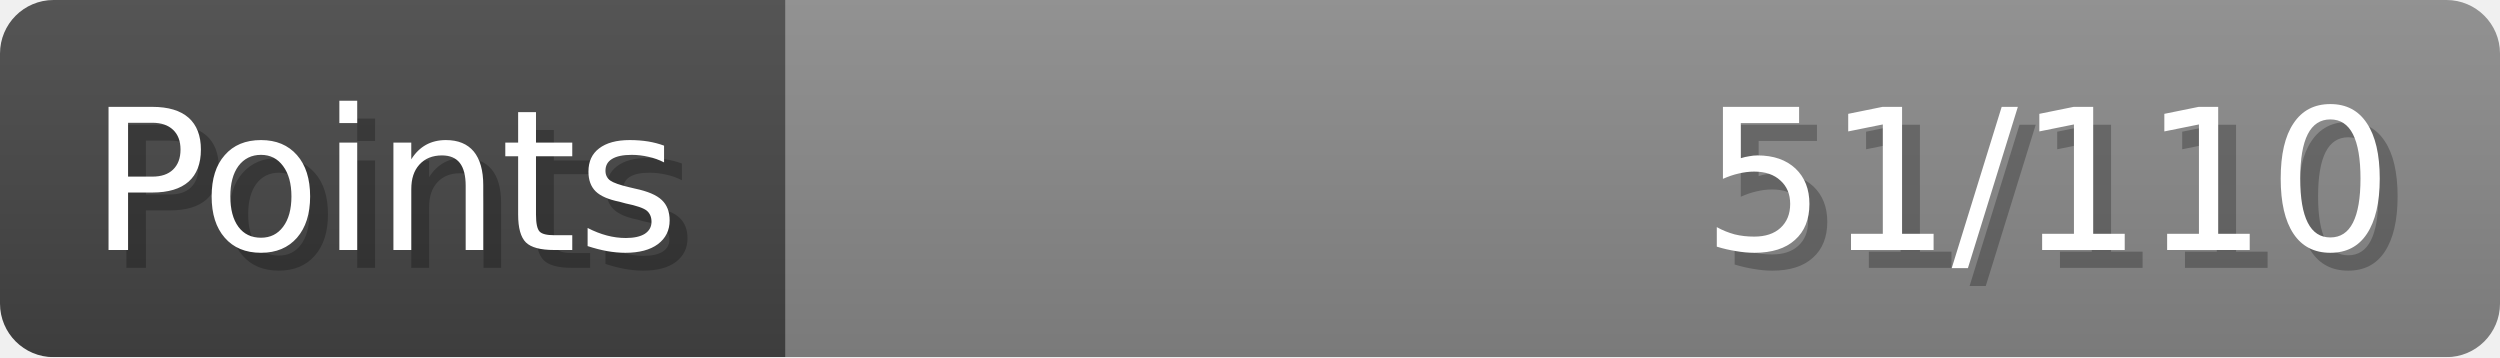
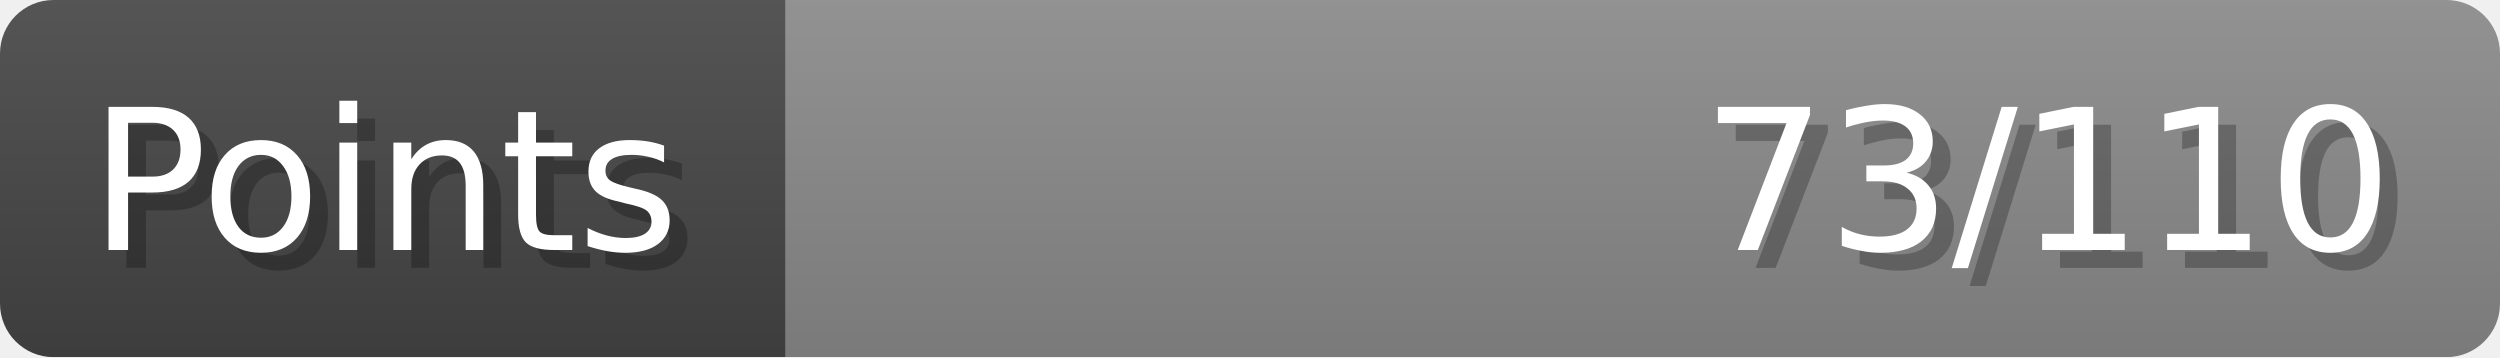
- <svg xmlns="http://www.w3.org/2000/svg" width="140px" height="20px" role="img" aria-label="Points: 51/110">
+ <svg xmlns="http://www.w3.org/2000/svg" width="140px" height="20px" role="img" aria-label="Points: 73/110">
  <linearGradient id="a" x2="0" y2="100%">
    <stop offset="0" stop-opacity=".1" stop-color="#EEE" />
    <stop offset="1" stop-opacity=".1" />
  </linearGradient>
  <mask id="m">
    <rect width="100%" height="100%" rx="3" fill="#FFF" />
  </mask>
  <g mask="url(#m)">
    <rect x="0" y="0" width="44" height="20" fill="#444" />
    <svg x="44" y="0" width="96" height="20">
      <rect width="100%" height="100%" fill="#888888" />
      <rect width="0%" height="100%" fill="#33CC11" transform="">
-         <animate attributeName="width" begin="0.5s" dur="600ms" from="0%" to="46%" repeatCount="1" fill="freeze" calcMode="spline" keyTimes="0; 1" keySplines="0.3, 0.61, 0.355, 1" />
+         <animate attributeName="width" begin="0.5s" dur="600ms" from="0%" to="66%" repeatCount="1" fill="freeze" calcMode="spline" keyTimes="0; 1" keySplines="0.3, 0.61, 0.355, 1" />
      </rect>
    </svg>
    <rect width="140" height="20" fill="url(#a)" />
  </g>
  <g aria-hidden="true" font-size="11" font-family="Verdana, DejaVu Sans, sans-serif" fill="#FFFFFF">
    <text x="6" y="15" fill="#000" opacity="0.25">Points</text>
    <text x="5" y="14">Points</text>
-     <text x="135" y="15" fill="#000" opacity="0.25" text-anchor="end">51/110</text>
-     <text x="134" y="14" text-anchor="end">51/110</text>
+     <text x="135" y="15" fill="#000" opacity="0.25" text-anchor="end">73/110</text>
+     <text x="134" y="14" text-anchor="end">73/110</text>
  </g>
</svg>
